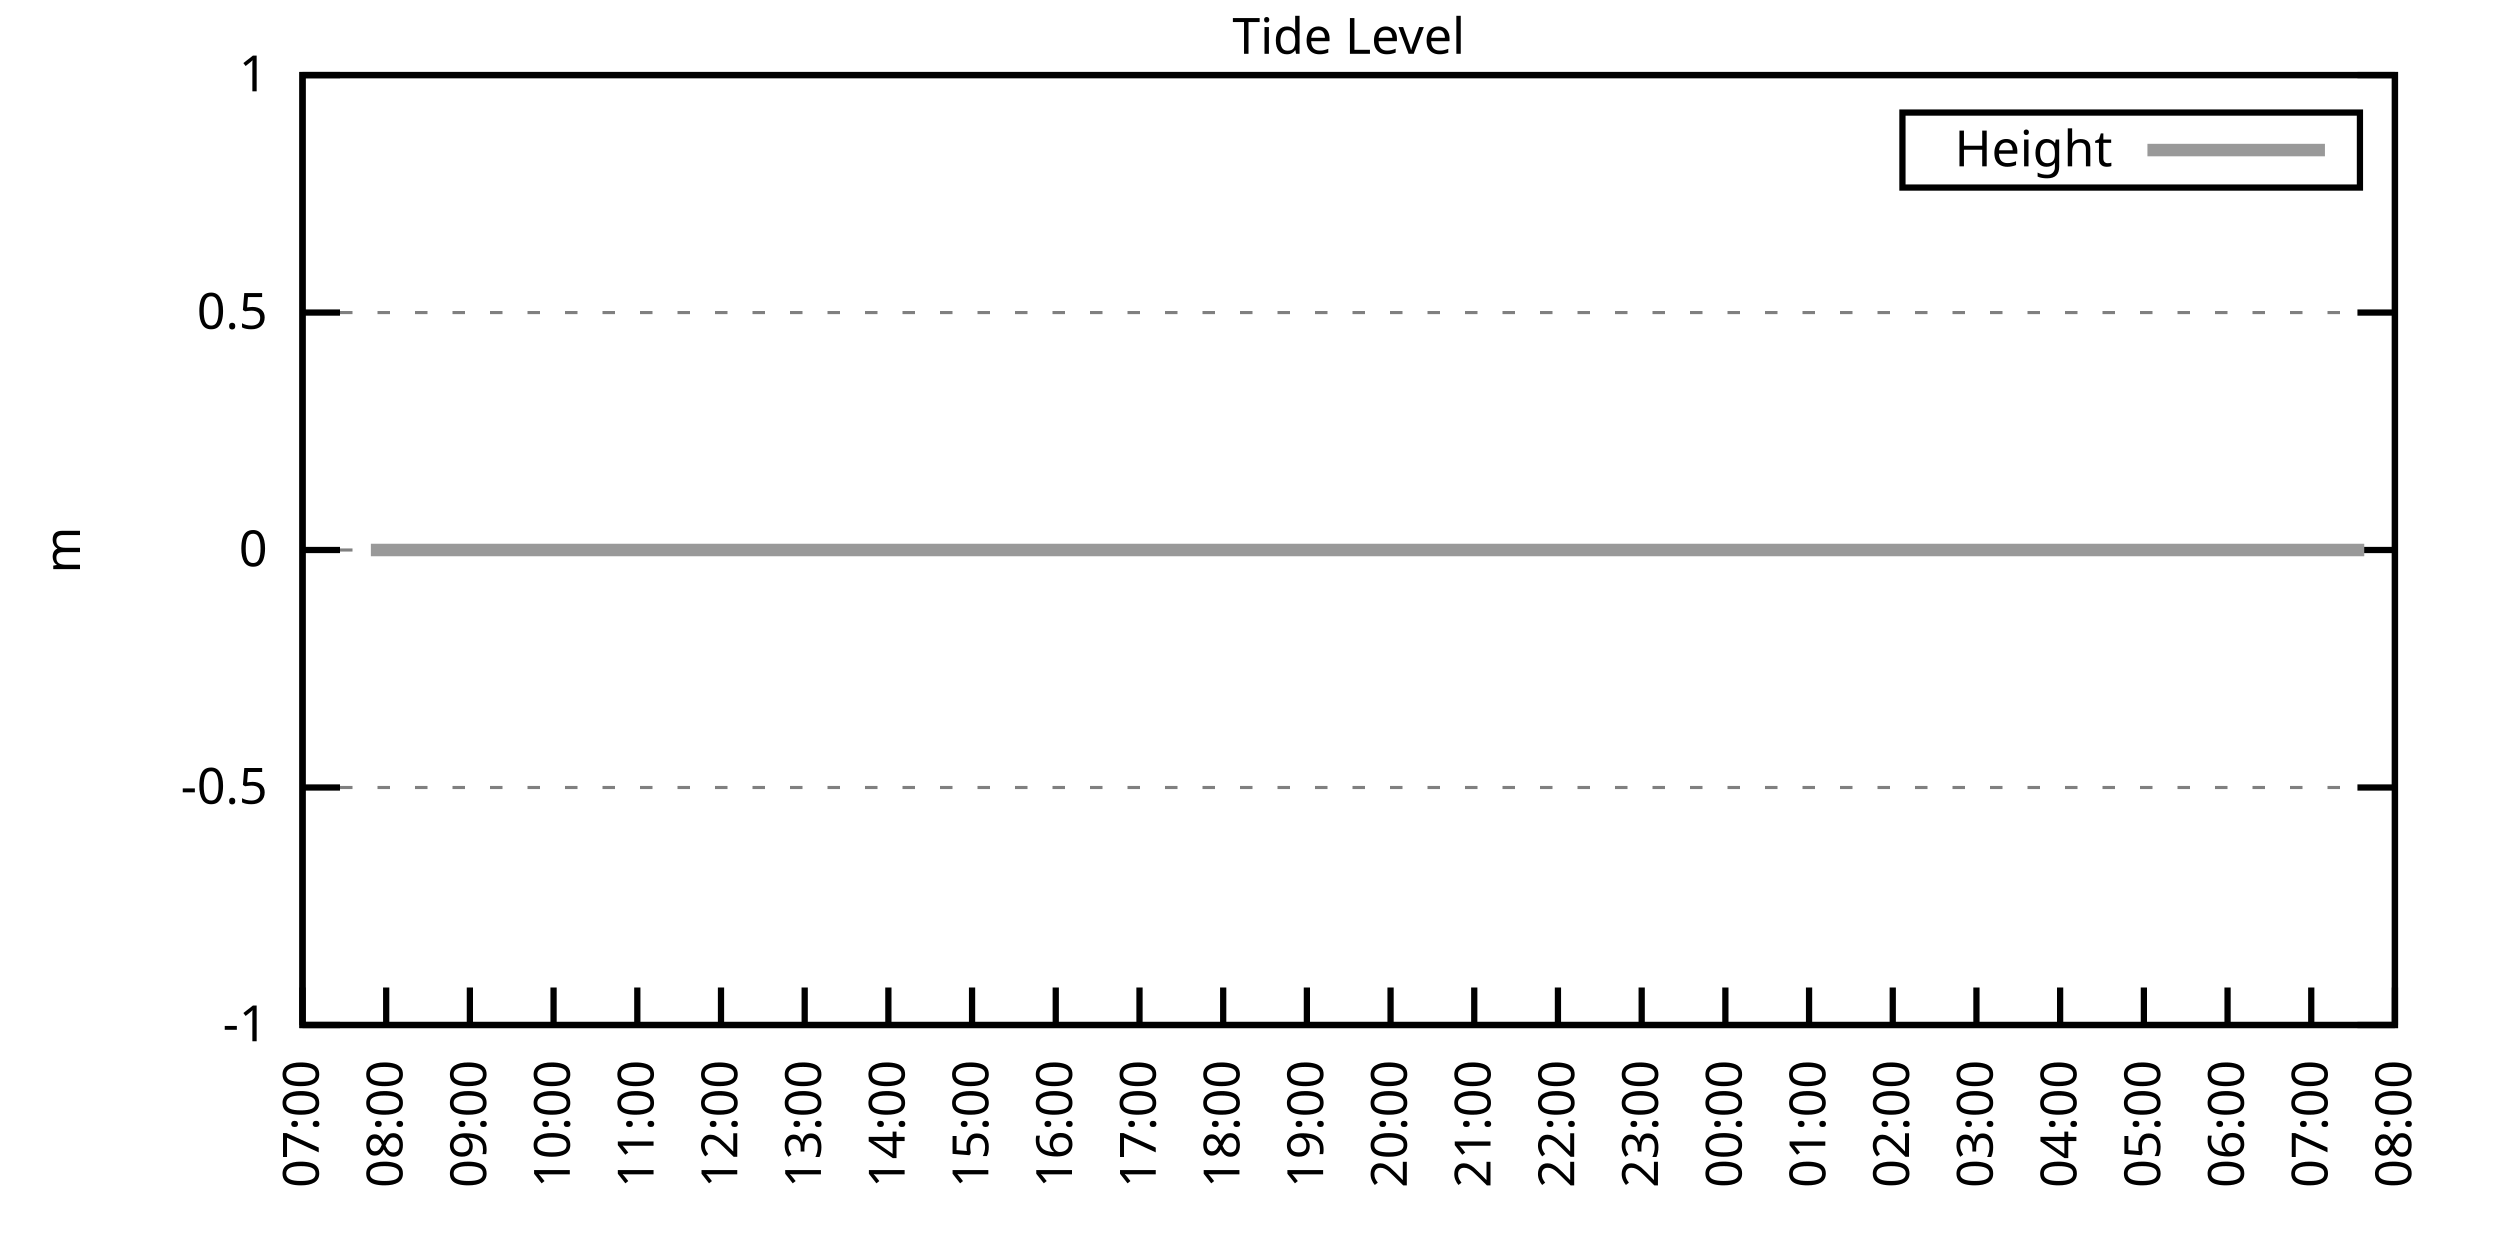
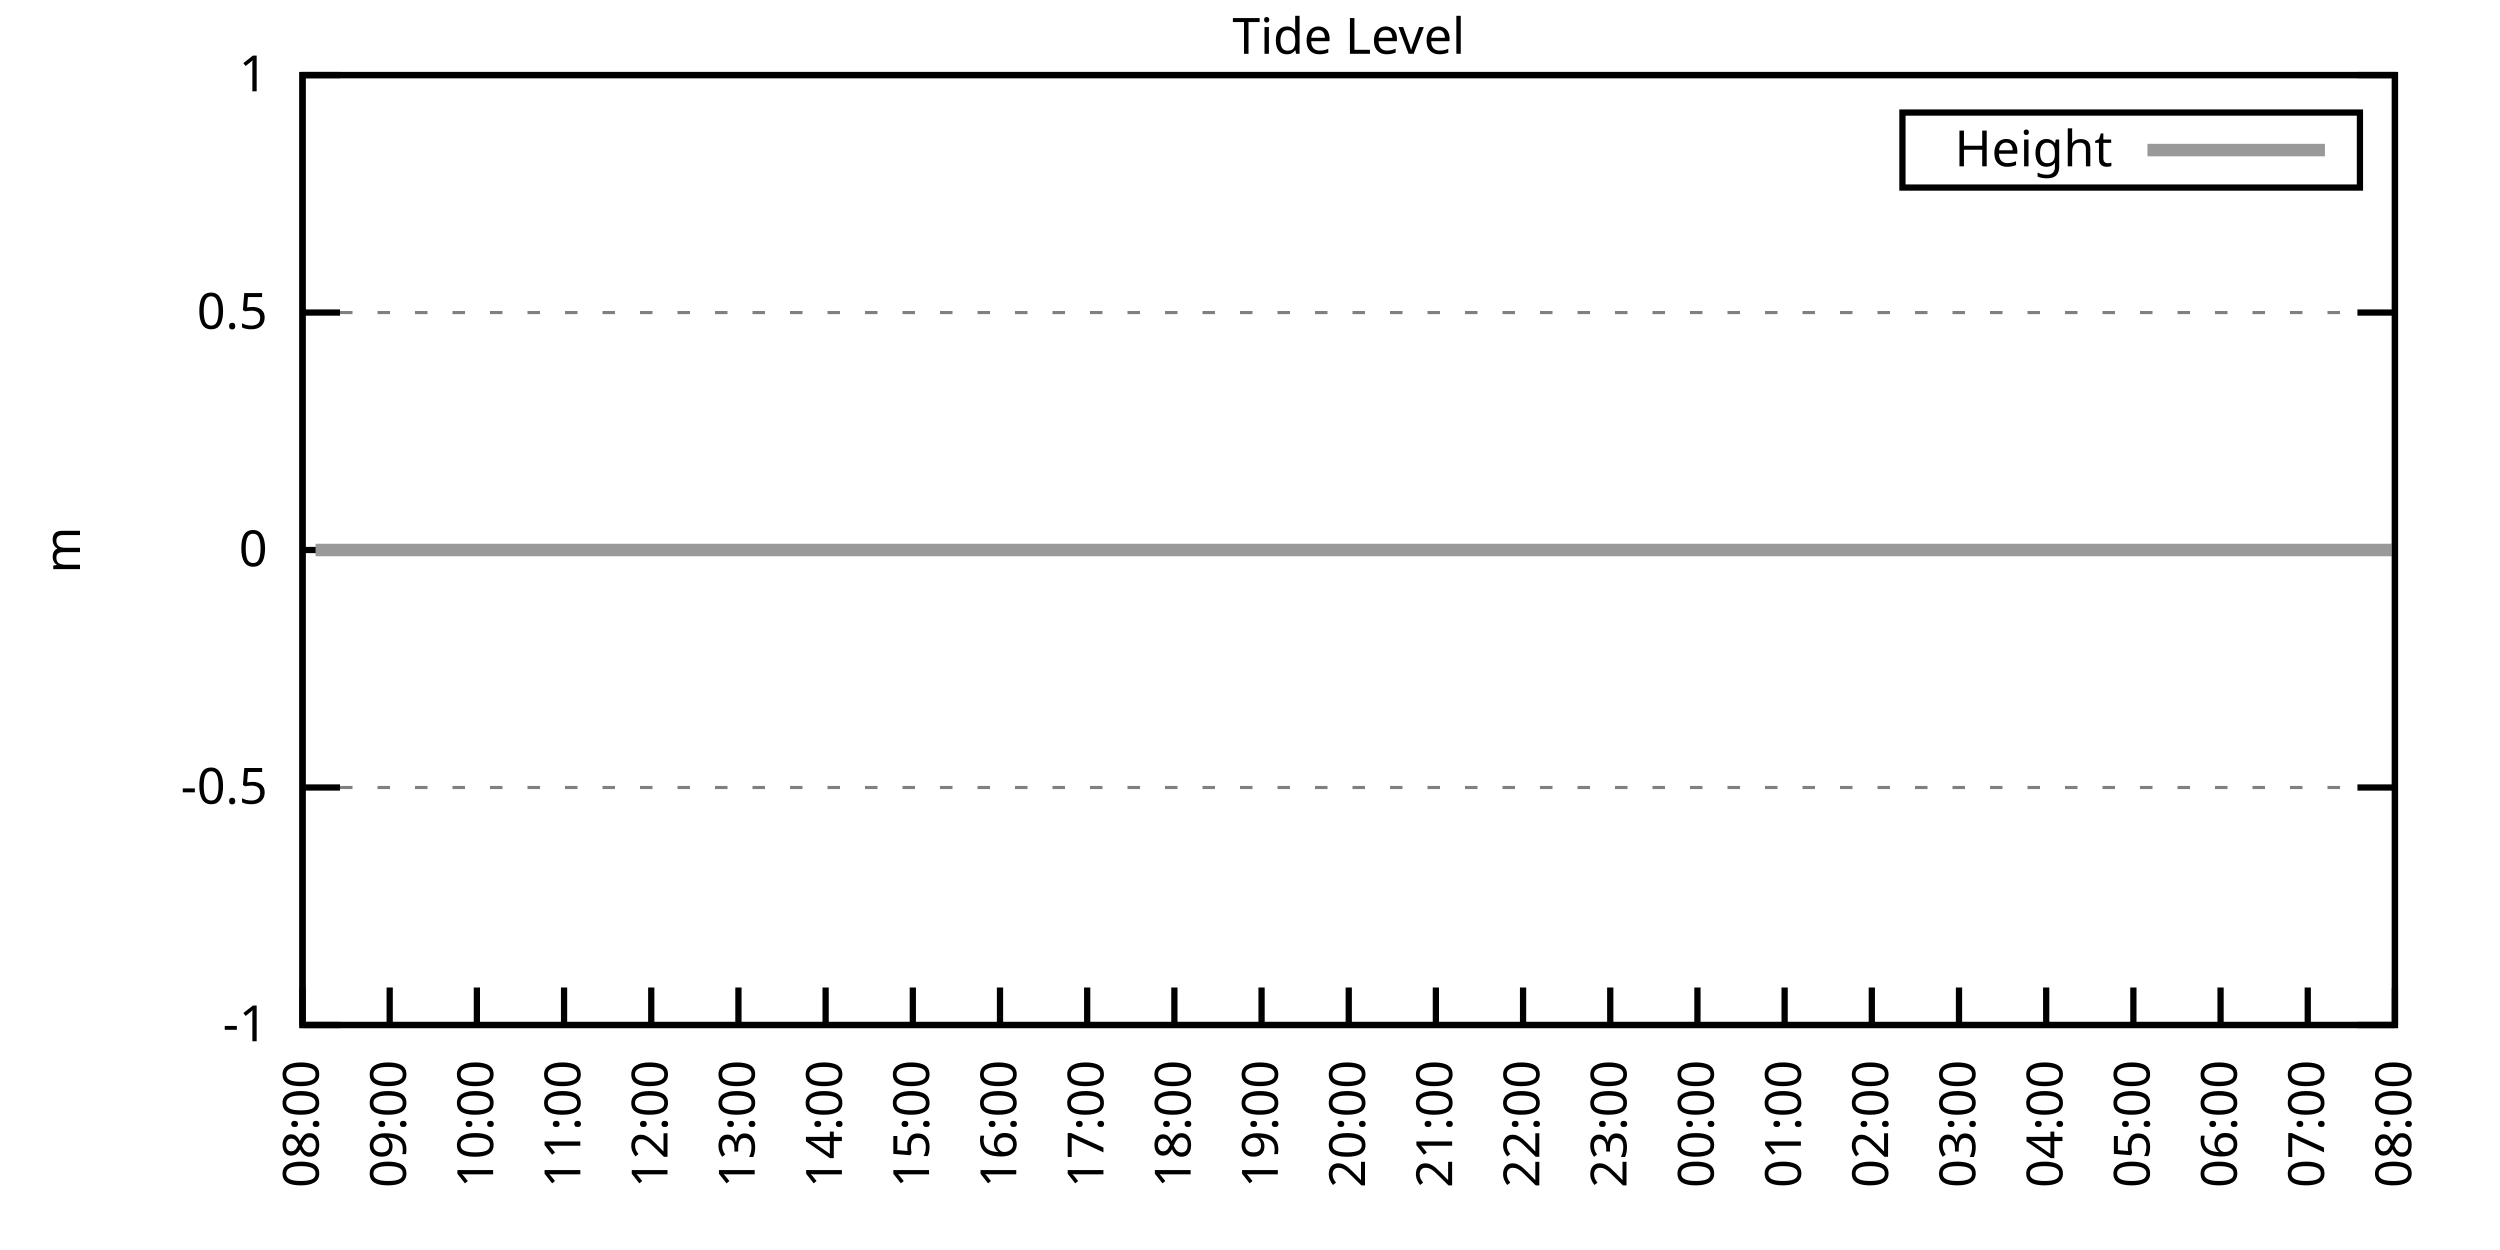
<svg xmlns="http://www.w3.org/2000/svg" xmlns:xlink="http://www.w3.org/1999/xlink" width="400" height="200" viewBox="0 0 400 200">
  <g id="gnuplot_canvas">
    <rect x="0" y="0" width="400" height="200" fill="none" />
    <defs>
      <circle id="gpDot" r="0.5" stroke-width="0.5" stroke="currentColor" />
      <path id="gpPt0" stroke-width="0.333" stroke="currentColor" d="M-1,0 h2 M0,-1 v2" />
      <path id="gpPt1" stroke-width="0.333" stroke="currentColor" d="M-1,-1 L1,1 M1,-1 L-1,1" />
      <path id="gpPt2" stroke-width="0.333" stroke="currentColor" d="M-1,0 L1,0 M0,-1 L0,1 M-1,-1 L1,1 M-1,1 L1,-1" />
      <rect id="gpPt3" stroke-width="0.333" stroke="currentColor" x="-1" y="-1" width="2" height="2" />
      <rect id="gpPt4" stroke-width="0.333" stroke="currentColor" fill="currentColor" x="-1" y="-1" width="2" height="2" />
      <circle id="gpPt5" stroke-width="0.333" stroke="currentColor" cx="0" cy="0" r="1" />
      <use xlink:href="#gpPt5" id="gpPt6" fill="currentColor" stroke="none" />
      <path id="gpPt7" stroke-width="0.333" stroke="currentColor" d="M0,-1.33 L-1.33,0.67 L1.33,0.67 z" />
      <use xlink:href="#gpPt7" id="gpPt8" fill="currentColor" stroke="none" />
      <use xlink:href="#gpPt7" id="gpPt9" stroke="currentColor" transform="rotate(180)" />
      <use xlink:href="#gpPt9" id="gpPt10" fill="currentColor" stroke="none" />
      <use xlink:href="#gpPt3" id="gpPt11" stroke="currentColor" transform="rotate(45)" />
      <use xlink:href="#gpPt11" id="gpPt12" fill="currentColor" stroke="none" />
      <path id="gpPt13" stroke-width="0.333" stroke="currentColor" d="M0,1.330 L1.265,0.411 L0.782,-1.067 L-0.782,-1.076 L-1.265,0.411 z" />
      <use xlink:href="#gpPt13" id="gpPt14" fill="currentColor" stroke="none" />
      <filter id="textbox" filterUnits="objectBoundingBox" x="0" y="0" height="1" width="1">
        <feFlood flood-color="white" flood-opacity="1" result="bgnd" />
        <feComposite in="SourceGraphic" in2="bgnd" operator="atop" />
      </filter>
      <filter id="greybox" filterUnits="objectBoundingBox" x="0" y="0" height="1" width="1">
        <feFlood flood-color="lightgrey" flood-opacity="1" result="grey" />
        <feComposite in="SourceGraphic" in2="grey" operator="atop" />
      </filter>
    </defs>
    <g fill="none" color="white" stroke="currentColor" stroke-width="1.00" stroke-linecap="butt" stroke-linejoin="miter">
</g>
    <g fill="none" color="black" stroke="currentColor" stroke-width="1.00" stroke-linecap="butt" stroke-linejoin="miter">
      <g stroke="none" shape-rendering="crispEdges">
        <polygon fill="rgb(255, 255, 255)" points="48.40,164.00 383.18,164.00 383.18,12.02 48.40,12.02 " />
      </g>
    </g>
    <g fill="none" color="black" stroke="currentColor" stroke-width="1.00" stroke-linecap="butt" stroke-linejoin="miter">
</g>
    <g fill="none" color="black" stroke="black" stroke-width="0.50" stroke-linecap="butt" stroke-linejoin="miter">
</g>
    <g fill="none" color="gray" stroke="currentColor" stroke-width="0.50" stroke-linecap="butt" stroke-linejoin="miter">
      <path stroke="gray" stroke-dasharray="2,4" class="gridline" d="M48.40,164.00 L383.19,164.00  " />
    </g>
    <g fill="none" color="gray" stroke="gray" stroke-width="1.00" stroke-linecap="butt" stroke-linejoin="miter">
</g>
    <g fill="none" color="black" stroke="currentColor" stroke-width="1.00" stroke-linecap="butt" stroke-linejoin="miter">
      <path stroke="black" d="M48.40,164.00 L54.40,164.00 M383.19,164.00 L377.19,164.00  " />
      <g transform="translate(42.80,166.60)" stroke="none" fill="black" font-family="Sans" font-size="8.00" text-anchor="end">
        <text>
          <tspan font-family="Sans">-1</tspan>
        </text>
      </g>
    </g>
    <g fill="none" color="black" stroke="currentColor" stroke-width="1.00" stroke-linecap="butt" stroke-linejoin="miter">
</g>
    <g fill="none" color="black" stroke="black" stroke-width="0.50" stroke-linecap="butt" stroke-linejoin="miter">
</g>
    <g fill="none" color="gray" stroke="currentColor" stroke-width="0.50" stroke-linecap="butt" stroke-linejoin="miter">
      <path stroke="gray" stroke-dasharray="2,4" class="gridline" d="M48.40,126.00 L383.19,126.00  " />
    </g>
    <g fill="none" color="gray" stroke="gray" stroke-width="1.00" stroke-linecap="butt" stroke-linejoin="miter">
</g>
    <g fill="none" color="black" stroke="currentColor" stroke-width="1.00" stroke-linecap="butt" stroke-linejoin="miter">
      <path stroke="black" d="M48.40,126.00 L54.40,126.00 M383.19,126.00 L377.19,126.00  " />
      <g transform="translate(42.80,128.60)" stroke="none" fill="black" font-family="Sans" font-size="8.00" text-anchor="end">
        <text>
          <tspan font-family="Sans">-0.5</tspan>
        </text>
      </g>
    </g>
    <g fill="none" color="black" stroke="currentColor" stroke-width="1.00" stroke-linecap="butt" stroke-linejoin="miter">
</g>
    <g fill="none" color="black" stroke="black" stroke-width="0.50" stroke-linecap="butt" stroke-linejoin="miter">
</g>
    <g fill="none" color="gray" stroke="currentColor" stroke-width="0.50" stroke-linecap="butt" stroke-linejoin="miter">
      <path stroke="gray" stroke-dasharray="2,4" class="gridline" d="M48.40,88.00 L383.19,88.00  " />
    </g>
    <g fill="none" color="gray" stroke="gray" stroke-width="1.00" stroke-linecap="butt" stroke-linejoin="miter">
</g>
    <g fill="none" color="black" stroke="currentColor" stroke-width="1.00" stroke-linecap="butt" stroke-linejoin="miter">
      <path stroke="black" d="M48.40,88.00 L54.40,88.00 M383.19,88.00 L377.19,88.00  " />
      <g transform="translate(42.80,90.60)" stroke="none" fill="black" font-family="Sans" font-size="8.00" text-anchor="end">
        <text>
          <tspan font-family="Sans"> 0</tspan>
        </text>
      </g>
    </g>
    <g fill="none" color="black" stroke="currentColor" stroke-width="1.00" stroke-linecap="butt" stroke-linejoin="miter">
</g>
    <g fill="none" color="black" stroke="black" stroke-width="0.50" stroke-linecap="butt" stroke-linejoin="miter">
</g>
    <g fill="none" color="gray" stroke="currentColor" stroke-width="0.50" stroke-linecap="butt" stroke-linejoin="miter">
      <path stroke="gray" stroke-dasharray="2,4" class="gridline" d="M48.40,50.01 L383.19,50.01  " />
    </g>
    <g fill="none" color="gray" stroke="gray" stroke-width="1.00" stroke-linecap="butt" stroke-linejoin="miter">
</g>
    <g fill="none" color="black" stroke="currentColor" stroke-width="1.00" stroke-linecap="butt" stroke-linejoin="miter">
      <path stroke="black" d="M48.40,50.01 L54.40,50.01 M383.19,50.01 L377.19,50.01  " />
      <g transform="translate(42.80,52.61)" stroke="none" fill="black" font-family="Sans" font-size="8.00" text-anchor="end">
        <text>
          <tspan font-family="Sans"> 0.5</tspan>
        </text>
      </g>
    </g>
    <g fill="none" color="black" stroke="currentColor" stroke-width="1.00" stroke-linecap="butt" stroke-linejoin="miter">
</g>
    <g fill="none" color="black" stroke="black" stroke-width="0.50" stroke-linecap="butt" stroke-linejoin="miter">
</g>
    <g fill="none" color="gray" stroke="currentColor" stroke-width="0.50" stroke-linecap="butt" stroke-linejoin="miter">
      <path stroke="gray" stroke-dasharray="2,4" class="gridline" d="M48.40,12.01 L383.19,12.01  " />
    </g>
    <g fill="none" color="gray" stroke="gray" stroke-width="1.00" stroke-linecap="butt" stroke-linejoin="miter">
</g>
    <g fill="none" color="black" stroke="currentColor" stroke-width="1.00" stroke-linecap="butt" stroke-linejoin="miter">
      <path stroke="black" d="M48.40,12.01 L54.40,12.01 M383.19,12.01 L377.19,12.01  " />
      <g transform="translate(42.80,14.61)" stroke="none" fill="black" font-family="Sans" font-size="8.00" text-anchor="end">
        <text>
          <tspan font-family="Sans"> 1</tspan>
        </text>
      </g>
    </g>
    <g fill="none" color="black" stroke="currentColor" stroke-width="1.00" stroke-linecap="butt" stroke-linejoin="miter">
      <path stroke="black" d="M48.40,164.00 L48.40,158.00  " />
      <g transform="translate(51.00,169.60) rotate(270.00)" stroke="none" fill="black" font-family="Sans" font-size="8.00" text-anchor="end">
        <text>
-           <tspan font-family="Sans">07:00</tspan>
-         </text>
-       </g>
-     </g>
-     <g fill="none" color="black" stroke="currentColor" stroke-width="1.00" stroke-linecap="butt" stroke-linejoin="miter">
-       <path stroke="black" d="M61.79,164.00 L61.79,158.00  " />
-       <g transform="translate(64.39,169.60) rotate(270.00)" stroke="none" fill="black" font-family="Sans" font-size="8.00" text-anchor="end">
-         <text>
          <tspan font-family="Sans">08:00</tspan>
        </text>
      </g>
    </g>
    <g fill="none" color="black" stroke="currentColor" stroke-width="1.00" stroke-linecap="butt" stroke-linejoin="miter">
-       <path stroke="black" d="M75.18,164.00 L75.18,158.00  " />
-       <g transform="translate(77.78,169.60) rotate(270.00)" stroke="none" fill="black" font-family="Sans" font-size="8.00" text-anchor="end">
+       <path stroke="black" d="M62.35,164.00 L62.35,158.00  " />
+       <g transform="translate(64.95,169.60) rotate(270.00)" stroke="none" fill="black" font-family="Sans" font-size="8.00" text-anchor="end">
        <text>
          <tspan font-family="Sans">09:00</tspan>
        </text>
      </g>
    </g>
    <g fill="none" color="black" stroke="currentColor" stroke-width="1.00" stroke-linecap="butt" stroke-linejoin="miter">
-       <path stroke="black" d="M88.57,164.00 L88.57,158.00  " />
-       <g transform="translate(91.17,169.60) rotate(270.00)" stroke="none" fill="black" font-family="Sans" font-size="8.00" text-anchor="end">
+       <path stroke="black" d="M76.30,164.00 L76.30,158.00  " />
+       <g transform="translate(78.90,169.60) rotate(270.00)" stroke="none" fill="black" font-family="Sans" font-size="8.00" text-anchor="end">
        <text>
          <tspan font-family="Sans">10:00</tspan>
        </text>
      </g>
    </g>
    <g fill="none" color="black" stroke="currentColor" stroke-width="1.00" stroke-linecap="butt" stroke-linejoin="miter">
-       <path stroke="black" d="M101.97,164.00 L101.97,158.00  " />
-       <g transform="translate(104.57,169.60) rotate(270.00)" stroke="none" fill="black" font-family="Sans" font-size="8.00" text-anchor="end">
+       <path stroke="black" d="M90.25,164.00 L90.25,158.00  " />
+       <g transform="translate(92.85,169.60) rotate(270.00)" stroke="none" fill="black" font-family="Sans" font-size="8.00" text-anchor="end">
        <text>
          <tspan font-family="Sans">11:00</tspan>
        </text>
      </g>
    </g>
    <g fill="none" color="black" stroke="currentColor" stroke-width="1.00" stroke-linecap="butt" stroke-linejoin="miter">
-       <path stroke="black" d="M115.36,164.00 L115.36,158.00  " />
-       <g transform="translate(117.96,169.60) rotate(270.00)" stroke="none" fill="black" font-family="Sans" font-size="8.00" text-anchor="end">
+       <path stroke="black" d="M104.20,164.00 L104.20,158.00  " />
+       <g transform="translate(106.80,169.60) rotate(270.00)" stroke="none" fill="black" font-family="Sans" font-size="8.00" text-anchor="end">
        <text>
          <tspan font-family="Sans">12:00</tspan>
        </text>
      </g>
    </g>
    <g fill="none" color="black" stroke="currentColor" stroke-width="1.00" stroke-linecap="butt" stroke-linejoin="miter">
-       <path stroke="black" d="M128.75,164.00 L128.75,158.00  " />
-       <g transform="translate(131.35,169.60) rotate(270.00)" stroke="none" fill="black" font-family="Sans" font-size="8.00" text-anchor="end">
+       <path stroke="black" d="M118.15,164.00 L118.15,158.00  " />
+       <g transform="translate(120.75,169.60) rotate(270.00)" stroke="none" fill="black" font-family="Sans" font-size="8.00" text-anchor="end">
        <text>
          <tspan font-family="Sans">13:00</tspan>
        </text>
      </g>
    </g>
    <g fill="none" color="black" stroke="currentColor" stroke-width="1.00" stroke-linecap="butt" stroke-linejoin="miter">
-       <path stroke="black" d="M142.14,164.00 L142.14,158.00  " />
-       <g transform="translate(144.74,169.60) rotate(270.00)" stroke="none" fill="black" font-family="Sans" font-size="8.00" text-anchor="end">
+       <path stroke="black" d="M132.10,164.00 L132.10,158.00  " />
+       <g transform="translate(134.70,169.60) rotate(270.00)" stroke="none" fill="black" font-family="Sans" font-size="8.00" text-anchor="end">
        <text>
          <tspan font-family="Sans">14:00</tspan>
        </text>
      </g>
    </g>
    <g fill="none" color="black" stroke="currentColor" stroke-width="1.00" stroke-linecap="butt" stroke-linejoin="miter">
-       <path stroke="black" d="M155.53,164.00 L155.53,158.00  " />
-       <g transform="translate(158.13,169.60) rotate(270.00)" stroke="none" fill="black" font-family="Sans" font-size="8.00" text-anchor="end">
+       <path stroke="black" d="M146.05,164.00 L146.05,158.00  " />
+       <g transform="translate(148.65,169.60) rotate(270.00)" stroke="none" fill="black" font-family="Sans" font-size="8.00" text-anchor="end">
        <text>
          <tspan font-family="Sans">15:00</tspan>
        </text>
      </g>
    </g>
    <g fill="none" color="black" stroke="currentColor" stroke-width="1.00" stroke-linecap="butt" stroke-linejoin="miter">
-       <path stroke="black" d="M168.92,164.00 L168.92,158.00  " />
-       <g transform="translate(171.52,169.60) rotate(270.00)" stroke="none" fill="black" font-family="Sans" font-size="8.00" text-anchor="end">
+       <path stroke="black" d="M160.00,164.00 L160.00,158.00  " />
+       <g transform="translate(162.60,169.60) rotate(270.00)" stroke="none" fill="black" font-family="Sans" font-size="8.00" text-anchor="end">
        <text>
          <tspan font-family="Sans">16:00</tspan>
        </text>
      </g>
    </g>
    <g fill="none" color="black" stroke="currentColor" stroke-width="1.00" stroke-linecap="butt" stroke-linejoin="miter">
-       <path stroke="black" d="M182.32,164.00 L182.32,158.00  " />
-       <g transform="translate(184.92,169.60) rotate(270.00)" stroke="none" fill="black" font-family="Sans" font-size="8.00" text-anchor="end">
+       <path stroke="black" d="M173.95,164.00 L173.95,158.00  " />
+       <g transform="translate(176.55,169.60) rotate(270.00)" stroke="none" fill="black" font-family="Sans" font-size="8.00" text-anchor="end">
        <text>
          <tspan font-family="Sans">17:00</tspan>
        </text>
      </g>
    </g>
    <g fill="none" color="black" stroke="currentColor" stroke-width="1.00" stroke-linecap="butt" stroke-linejoin="miter">
-       <path stroke="black" d="M195.71,164.00 L195.71,158.00  " />
-       <g transform="translate(198.31,169.60) rotate(270.00)" stroke="none" fill="black" font-family="Sans" font-size="8.00" text-anchor="end">
+       <path stroke="black" d="M187.90,164.00 L187.90,158.00  " />
+       <g transform="translate(190.50,169.60) rotate(270.00)" stroke="none" fill="black" font-family="Sans" font-size="8.00" text-anchor="end">
        <text>
          <tspan font-family="Sans">18:00</tspan>
        </text>
      </g>
    </g>
    <g fill="none" color="black" stroke="currentColor" stroke-width="1.00" stroke-linecap="butt" stroke-linejoin="miter">
-       <path stroke="black" d="M209.10,164.00 L209.10,158.00  " />
-       <g transform="translate(211.70,169.60) rotate(270.00)" stroke="none" fill="black" font-family="Sans" font-size="8.00" text-anchor="end">
+       <path stroke="black" d="M201.85,164.00 L201.85,158.00  " />
+       <g transform="translate(204.45,169.60) rotate(270.00)" stroke="none" fill="black" font-family="Sans" font-size="8.00" text-anchor="end">
        <text>
          <tspan font-family="Sans">19:00</tspan>
        </text>
      </g>
    </g>
    <g fill="none" color="black" stroke="currentColor" stroke-width="1.00" stroke-linecap="butt" stroke-linejoin="miter">
-       <path stroke="black" d="M222.49,164.00 L222.49,158.00  " />
-       <g transform="translate(225.09,169.60) rotate(270.00)" stroke="none" fill="black" font-family="Sans" font-size="8.00" text-anchor="end">
+       <path stroke="black" d="M215.80,164.00 L215.80,158.00  " />
+       <g transform="translate(218.40,169.60) rotate(270.00)" stroke="none" fill="black" font-family="Sans" font-size="8.00" text-anchor="end">
        <text>
          <tspan font-family="Sans">20:00</tspan>
        </text>
      </g>
    </g>
    <g fill="none" color="black" stroke="currentColor" stroke-width="1.00" stroke-linecap="butt" stroke-linejoin="miter">
-       <path stroke="black" d="M235.88,164.00 L235.88,158.00  " />
-       <g transform="translate(238.48,169.60) rotate(270.00)" stroke="none" fill="black" font-family="Sans" font-size="8.00" text-anchor="end">
+       <path stroke="black" d="M229.74,164.00 L229.74,158.00  " />
+       <g transform="translate(232.34,169.60) rotate(270.00)" stroke="none" fill="black" font-family="Sans" font-size="8.00" text-anchor="end">
        <text>
          <tspan font-family="Sans">21:00</tspan>
        </text>
      </g>
    </g>
    <g fill="none" color="black" stroke="currentColor" stroke-width="1.00" stroke-linecap="butt" stroke-linejoin="miter">
-       <path stroke="black" d="M249.27,164.00 L249.27,158.00  " />
-       <g transform="translate(251.87,169.60) rotate(270.00)" stroke="none" fill="black" font-family="Sans" font-size="8.00" text-anchor="end">
+       <path stroke="black" d="M243.69,164.00 L243.69,158.00  " />
+       <g transform="translate(246.29,169.60) rotate(270.00)" stroke="none" fill="black" font-family="Sans" font-size="8.00" text-anchor="end">
        <text>
          <tspan font-family="Sans">22:00</tspan>
        </text>
      </g>
    </g>
    <g fill="none" color="black" stroke="currentColor" stroke-width="1.00" stroke-linecap="butt" stroke-linejoin="miter">
-       <path stroke="black" d="M262.67,164.00 L262.67,158.00  " />
-       <g transform="translate(265.27,169.60) rotate(270.00)" stroke="none" fill="black" font-family="Sans" font-size="8.00" text-anchor="end">
+       <path stroke="black" d="M257.64,164.00 L257.64,158.00  " />
+       <g transform="translate(260.24,169.60) rotate(270.00)" stroke="none" fill="black" font-family="Sans" font-size="8.00" text-anchor="end">
        <text>
          <tspan font-family="Sans">23:00</tspan>
        </text>
      </g>
    </g>
    <g fill="none" color="black" stroke="currentColor" stroke-width="1.00" stroke-linecap="butt" stroke-linejoin="miter">
-       <path stroke="black" d="M276.06,164.00 L276.06,158.00  " />
-       <g transform="translate(278.66,169.60) rotate(270.00)" stroke="none" fill="black" font-family="Sans" font-size="8.00" text-anchor="end">
+       <path stroke="black" d="M271.59,164.00 L271.59,158.00  " />
+       <g transform="translate(274.19,169.60) rotate(270.00)" stroke="none" fill="black" font-family="Sans" font-size="8.00" text-anchor="end">
        <text>
          <tspan font-family="Sans">00:00</tspan>
        </text>
      </g>
    </g>
    <g fill="none" color="black" stroke="currentColor" stroke-width="1.00" stroke-linecap="butt" stroke-linejoin="miter">
-       <path stroke="black" d="M289.45,164.00 L289.45,158.00  " />
-       <g transform="translate(292.05,169.60) rotate(270.00)" stroke="none" fill="black" font-family="Sans" font-size="8.00" text-anchor="end">
+       <path stroke="black" d="M285.54,164.00 L285.54,158.00  " />
+       <g transform="translate(288.14,169.60) rotate(270.00)" stroke="none" fill="black" font-family="Sans" font-size="8.00" text-anchor="end">
        <text>
          <tspan font-family="Sans">01:00</tspan>
        </text>
      </g>
    </g>
    <g fill="none" color="black" stroke="currentColor" stroke-width="1.00" stroke-linecap="butt" stroke-linejoin="miter">
-       <path stroke="black" d="M302.84,164.00 L302.84,158.00  " />
-       <g transform="translate(305.44,169.60) rotate(270.00)" stroke="none" fill="black" font-family="Sans" font-size="8.00" text-anchor="end">
+       <path stroke="black" d="M299.49,164.00 L299.49,158.00  " />
+       <g transform="translate(302.09,169.60) rotate(270.00)" stroke="none" fill="black" font-family="Sans" font-size="8.00" text-anchor="end">
        <text>
          <tspan font-family="Sans">02:00</tspan>
        </text>
      </g>
    </g>
    <g fill="none" color="black" stroke="currentColor" stroke-width="1.00" stroke-linecap="butt" stroke-linejoin="miter">
-       <path stroke="black" d="M316.23,164.00 L316.23,158.00  " />
-       <g transform="translate(318.83,169.60) rotate(270.00)" stroke="none" fill="black" font-family="Sans" font-size="8.00" text-anchor="end">
+       <path stroke="black" d="M313.44,164.00 L313.44,158.00  " />
+       <g transform="translate(316.04,169.60) rotate(270.00)" stroke="none" fill="black" font-family="Sans" font-size="8.00" text-anchor="end">
        <text>
          <tspan font-family="Sans">03:00</tspan>
        </text>
      </g>
    </g>
    <g fill="none" color="black" stroke="currentColor" stroke-width="1.00" stroke-linecap="butt" stroke-linejoin="miter">
-       <path stroke="black" d="M329.62,164.00 L329.62,158.00  " />
-       <g transform="translate(332.22,169.60) rotate(270.00)" stroke="none" fill="black" font-family="Sans" font-size="8.00" text-anchor="end">
+       <path stroke="black" d="M327.39,164.00 L327.39,158.00  " />
+       <g transform="translate(329.99,169.60) rotate(270.00)" stroke="none" fill="black" font-family="Sans" font-size="8.00" text-anchor="end">
        <text>
          <tspan font-family="Sans">04:00</tspan>
        </text>
      </g>
    </g>
    <g fill="none" color="black" stroke="currentColor" stroke-width="1.00" stroke-linecap="butt" stroke-linejoin="miter">
-       <path stroke="black" d="M343.02,164.00 L343.02,158.00  " />
-       <g transform="translate(345.62,169.60) rotate(270.00)" stroke="none" fill="black" font-family="Sans" font-size="8.00" text-anchor="end">
+       <path stroke="black" d="M341.34,164.00 L341.34,158.00  " />
+       <g transform="translate(343.94,169.60) rotate(270.00)" stroke="none" fill="black" font-family="Sans" font-size="8.00" text-anchor="end">
        <text>
          <tspan font-family="Sans">05:00</tspan>
        </text>
      </g>
    </g>
    <g fill="none" color="black" stroke="currentColor" stroke-width="1.00" stroke-linecap="butt" stroke-linejoin="miter">
-       <path stroke="black" d="M356.41,164.00 L356.41,158.00  " />
-       <g transform="translate(359.01,169.60) rotate(270.00)" stroke="none" fill="black" font-family="Sans" font-size="8.00" text-anchor="end">
+       <path stroke="black" d="M355.29,164.00 L355.29,158.00  " />
+       <g transform="translate(357.89,169.60) rotate(270.00)" stroke="none" fill="black" font-family="Sans" font-size="8.00" text-anchor="end">
        <text>
          <tspan font-family="Sans">06:00</tspan>
        </text>
      </g>
    </g>
    <g fill="none" color="black" stroke="currentColor" stroke-width="1.00" stroke-linecap="butt" stroke-linejoin="miter">
-       <path stroke="black" d="M369.80,164.00 L369.80,158.00  " />
-       <g transform="translate(372.40,169.60) rotate(270.00)" stroke="none" fill="black" font-family="Sans" font-size="8.00" text-anchor="end">
+       <path stroke="black" d="M369.24,164.00 L369.24,158.00  " />
+       <g transform="translate(371.84,169.60) rotate(270.00)" stroke="none" fill="black" font-family="Sans" font-size="8.00" text-anchor="end">
        <text>
          <tspan font-family="Sans">07:00</tspan>
        </text>
      </g>
    </g>
    <g fill="none" color="black" stroke="currentColor" stroke-width="1.00" stroke-linecap="butt" stroke-linejoin="miter">
      <path stroke="black" d="M383.19,164.00 L383.19,158.00  " />
      <g transform="translate(385.79,169.60) rotate(270.00)" stroke="none" fill="black" font-family="Sans" font-size="8.00" text-anchor="end">
        <text>
          <tspan font-family="Sans">08:00</tspan>
        </text>
      </g>
    </g>
    <g fill="none" color="black" stroke="currentColor" stroke-width="1.00" stroke-linecap="butt" stroke-linejoin="miter">
</g>
    <g fill="none" color="black" stroke="currentColor" stroke-width="1.00" stroke-linecap="butt" stroke-linejoin="miter">
      <path stroke="black" d="M48.40,12.01 L48.40,164.00 L383.19,164.00 L383.19,12.01 L48.40,12.01 Z  " />
    </g>
    <g fill="none" color="black" stroke="currentColor" stroke-width="1.00" stroke-linecap="butt" stroke-linejoin="miter">
</g>
    <g fill="none" color="black" stroke="currentColor" stroke-width="1.00" stroke-linecap="butt" stroke-linejoin="miter">
      <path stroke="black" d="M304.39,30.01 L304.39,18.01 L377.59,18.01 L377.59,30.01 L304.39,30.01 Z  " />
    </g>
    <g id="Tide_level_plot_1">
      <g fill="none" color="white" stroke="black" stroke-width="2.00" stroke-linecap="butt" stroke-linejoin="miter">
</g>
      <g fill="none" color="black" stroke="currentColor" stroke-width="2.00" stroke-linecap="butt" stroke-linejoin="miter">
        <g transform="translate(337.99,26.61)" stroke="none" fill="black" font-family="Sans" font-size="8.00" text-anchor="end">
          <text>
            <tspan font-family="Sans">Height</tspan>
          </text>
        </g>
      </g>
      <g fill="none" color="black" stroke="currentColor" stroke-width="2.00" stroke-linecap="butt" stroke-linejoin="miter">
-         <path stroke="rgb(153, 153, 153)" d="M343.59,24.01 L371.99,24.01 M59.34,88.00 L61.12,88.00 L63.80,88.00 L66.03,88.00 L68.04,88.00 L70.27,88.00   L72.50,88.00 L74.96,88.00 L76.97,88.00 L79.42,88.00 L81.21,88.00 L83.66,88.00 L85.67,88.00 L88.13,88.00   L90.58,88.00 L92.59,88.00 L95.05,88.00 L97.06,88.00 L99.51,88.00 L101.30,88.00 L103.98,88.00 L105.98,88.00   L108.22,88.00 L110.45,88.00 L112.68,88.00 L114.91,88.00 L117.37,88.00 L119.38,88.00 L121.61,88.00 L124.06,88.00   L126.29,88.00 L128.30,88.00 L130.31,88.00 L132.77,88.00 L135.22,88.00 L137.45,88.00 L139.46,88.00 L141.92,88.00   L144.15,88.00 L145.94,88.00 L148.39,88.00 L150.85,88.00 L153.08,88.00 L155.09,88.00 L157.54,88.00 L159.77,88.00   L161.78,88.00 L164.24,88.00 L166.25,88.00 L168.48,88.00 L170.49,88.00 L172.94,88.00 L174.95,88.00 L177.63,88.00   L179.64,88.00 L181.87,88.00 L184.10,88.00 L186.56,88.00 L188.57,88.00 L190.57,88.00 L193.25,88.00 L195.48,88.00   L197.72,88.00 L199.73,88.00 L202.18,88.00 L203.97,88.00 L206.64,88.00 L208.43,88.00 L210.88,88.00 L213.12,88.00   L215.35,88.00 L217.80,88.00 L220.04,88.00 L222.27,88.00 L224.50,88.00 L226.51,88.00 L228.74,88.00 L231.20,88.00   L233.43,88.00 L235.66,88.00 L237.67,88.00 L239.68,88.00 L241.91,88.00 L244.14,88.00 L246.82,88.00 L248.83,88.00   L251.28,88.00 L253.07,88.00 L255.52,88.00 L257.98,88.00 L260.21,88.00 L262.44,88.00 L264.45,88.00 L266.46,88.00   L269.14,88.00 L271.37,88.00 L273.60,88.00 L275.39,88.00 L278.07,88.00 L280.30,88.00 L282.53,88.00 L284.32,88.00   L286.10,88.00 L288.78,88.00 L291.01,88.00 L293.24,88.00 L295.70,88.00 L297.71,88.00 L300.39,88.00 L302.39,88.00   L304.85,88.00 L307.08,88.00 L309.31,88.00 L311.54,88.00 L313.55,88.00 L315.79,88.00 L317.57,88.00 L320.25,88.00   L322.48,88.00 L324.94,88.00 L326.95,88.00 L328.95,88.00 L331.41,88.00 L333.86,88.00 L336.10,88.00 L338.10,88.00   L340.56,88.00 L342.79,88.00 L344.58,88.00 L347.26,88.00 L349.04,88.00 L351.72,88.00 L353.73,88.00 L356.18,88.00   L358.19,88.00 L360.65,88.00 L362.66,88.00 L365.11,88.00 L367.34,88.00 L369.35,88.00 L371.81,88.00 L374.04,88.00   L376.05,88.00 L378.28,88.00  " />
+         <path stroke="rgb(153, 153, 153)" d="M343.59,24.01 L371.99,24.01 M50.49,88.00 L52.82,88.00 L54.91,88.00 L57.23,88.00 L59.56,88.00 L62.12,88.00   L64.21,88.00 L66.77,88.00 L68.63,88.00 L71.18,88.00 L73.28,88.00 L75.83,88.00 L78.39,88.00 L80.48,88.00   L83.04,88.00 L85.13,88.00 L87.69,88.00 L89.55,88.00 L92.34,88.00 L94.43,88.00 L96.76,88.00 L99.08,88.00   L101.41,88.00 L103.73,88.00 L106.29,88.00 L108.38,88.00 L110.71,88.00 L113.27,88.00 L115.59,88.00 L117.68,88.00   L119.78,88.00 L122.33,88.00 L124.89,88.00 L127.22,88.00 L129.31,88.00 L131.87,88.00 L134.19,88.00 L136.05,88.00   L138.61,88.00 L141.16,88.00 L143.49,88.00 L145.58,88.00 L148.14,88.00 L150.46,88.00 L152.56,88.00 L155.11,88.00   L157.21,88.00 L159.53,88.00 L161.62,88.00 L164.18,88.00 L166.27,88.00 L169.06,88.00 L171.16,88.00 L173.48,88.00   L175.81,88.00 L178.36,88.00 L180.46,88.00 L182.55,88.00 L185.34,88.00 L187.66,88.00 L189.99,88.00 L192.08,88.00   L194.64,88.00 L196.50,88.00 L199.29,88.00 L201.15,88.00 L203.71,88.00 L206.03,88.00 L208.36,88.00 L210.91,88.00   L213.24,88.00 L215.56,88.00 L217.89,88.00 L219.98,88.00 L222.30,88.00 L224.86,88.00 L227.19,88.00 L229.51,88.00   L231.60,88.00 L233.70,88.00 L236.02,88.00 L238.35,88.00 L241.14,88.00 L243.23,88.00 L245.79,88.00 L247.65,88.00   L250.20,88.00 L252.76,88.00 L255.09,88.00 L257.41,88.00 L259.50,88.00 L261.60,88.00 L264.39,88.00 L266.71,88.00   L269.04,88.00 L270.90,88.00 L273.69,88.00 L276.01,88.00 L278.34,88.00 L280.20,88.00 L282.06,88.00 L284.85,88.00   L287.17,88.00 L289.50,88.00 L292.05,88.00 L294.15,88.00 L296.94,88.00 L299.03,88.00 L301.58,88.00 L303.91,88.00   L306.23,88.00 L308.56,88.00 L310.65,88.00 L312.98,88.00 L314.84,88.00 L317.63,88.00 L319.95,88.00 L322.51,88.00   L324.60,88.00 L326.69,88.00 L329.25,88.00 L331.81,88.00 L334.13,88.00 L336.23,88.00 L338.78,88.00 L341.11,88.00   L342.97,88.00 L345.76,88.00 L347.62,88.00 L350.41,88.00 L352.50,88.00 L355.06,88.00 L357.15,88.00 L359.71,88.00   L361.80,88.00 L364.36,88.00 L366.68,88.00 L368.78,88.00 L371.33,88.00 L373.66,88.00 L375.75,88.00 L378.08,88.00   L380.40,88.00 L382.73,88.00  " />
      </g>
    </g>
    <g fill="none" color="black" stroke="currentColor" stroke-width="2.00" stroke-linecap="butt" stroke-linejoin="miter">
</g>
    <g fill="none" color="black" stroke="black" stroke-width="1.00" stroke-linecap="butt" stroke-linejoin="miter">
</g>
    <g fill="none" color="black" stroke="currentColor" stroke-width="1.00" stroke-linecap="butt" stroke-linejoin="miter">
      <path stroke="black" d="M48.40,12.01 L48.40,164.00 L383.19,164.00 L383.19,12.01 L48.40,12.01 Z  " />
      <g transform="translate(12.80,88.01) rotate(270.00)" stroke="none" fill="black" font-family="Sans" font-size="8.00" text-anchor="middle">
        <text>
          <tspan font-family="Sans">m</tspan>
        </text>
      </g>
    </g>
    <g fill="none" color="black" stroke="currentColor" stroke-width="1.00" stroke-linecap="butt" stroke-linejoin="miter">
</g>
    <g fill="none" color="black" stroke="currentColor" stroke-width="1.00" stroke-linecap="butt" stroke-linejoin="miter">
      <g transform="translate(215.79,8.61)" stroke="none" fill="black" font-family="Sans" font-size="8.00" text-anchor="middle">
        <text>
          <tspan font-family="Sans">Tide Level</tspan>
        </text>
      </g>
    </g>
    <g fill="none" color="black" stroke="currentColor" stroke-width="1.00" stroke-linecap="butt" stroke-linejoin="miter">
</g>
  </g>
</svg>
